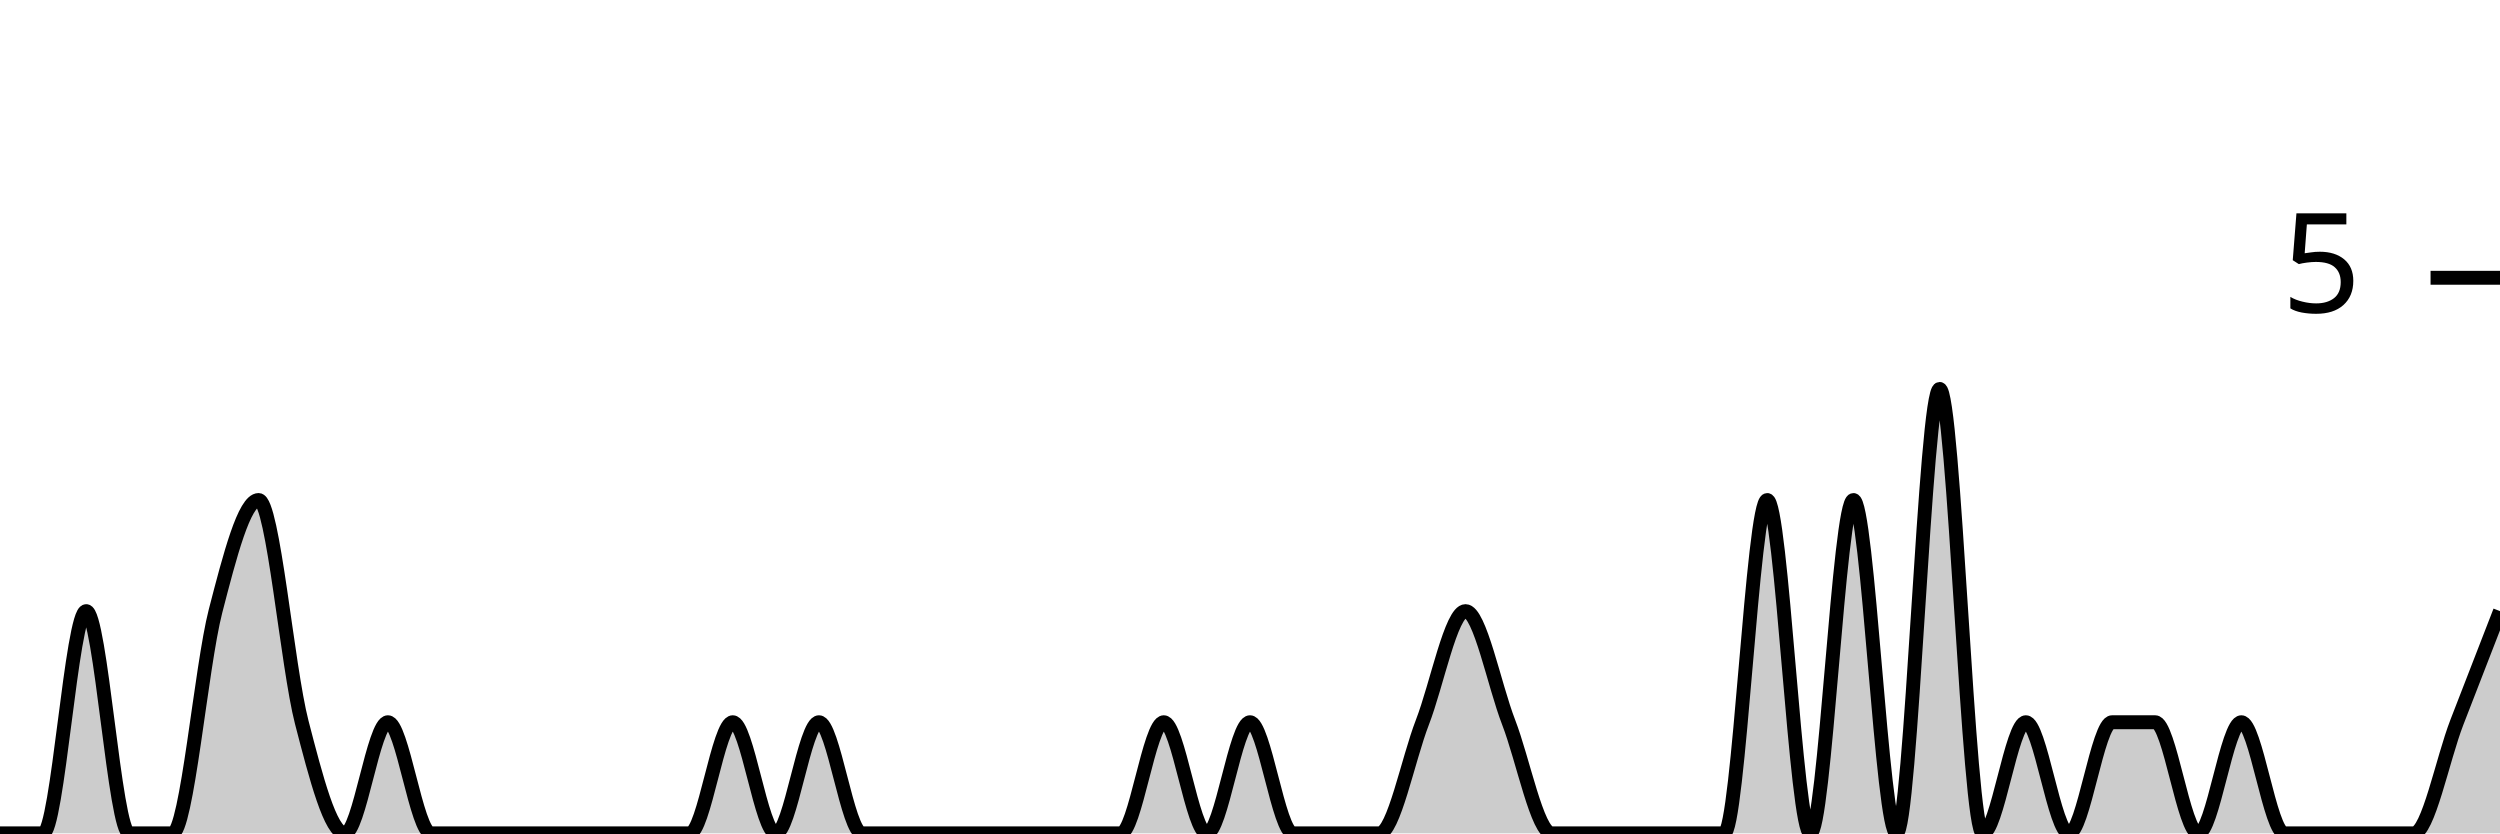
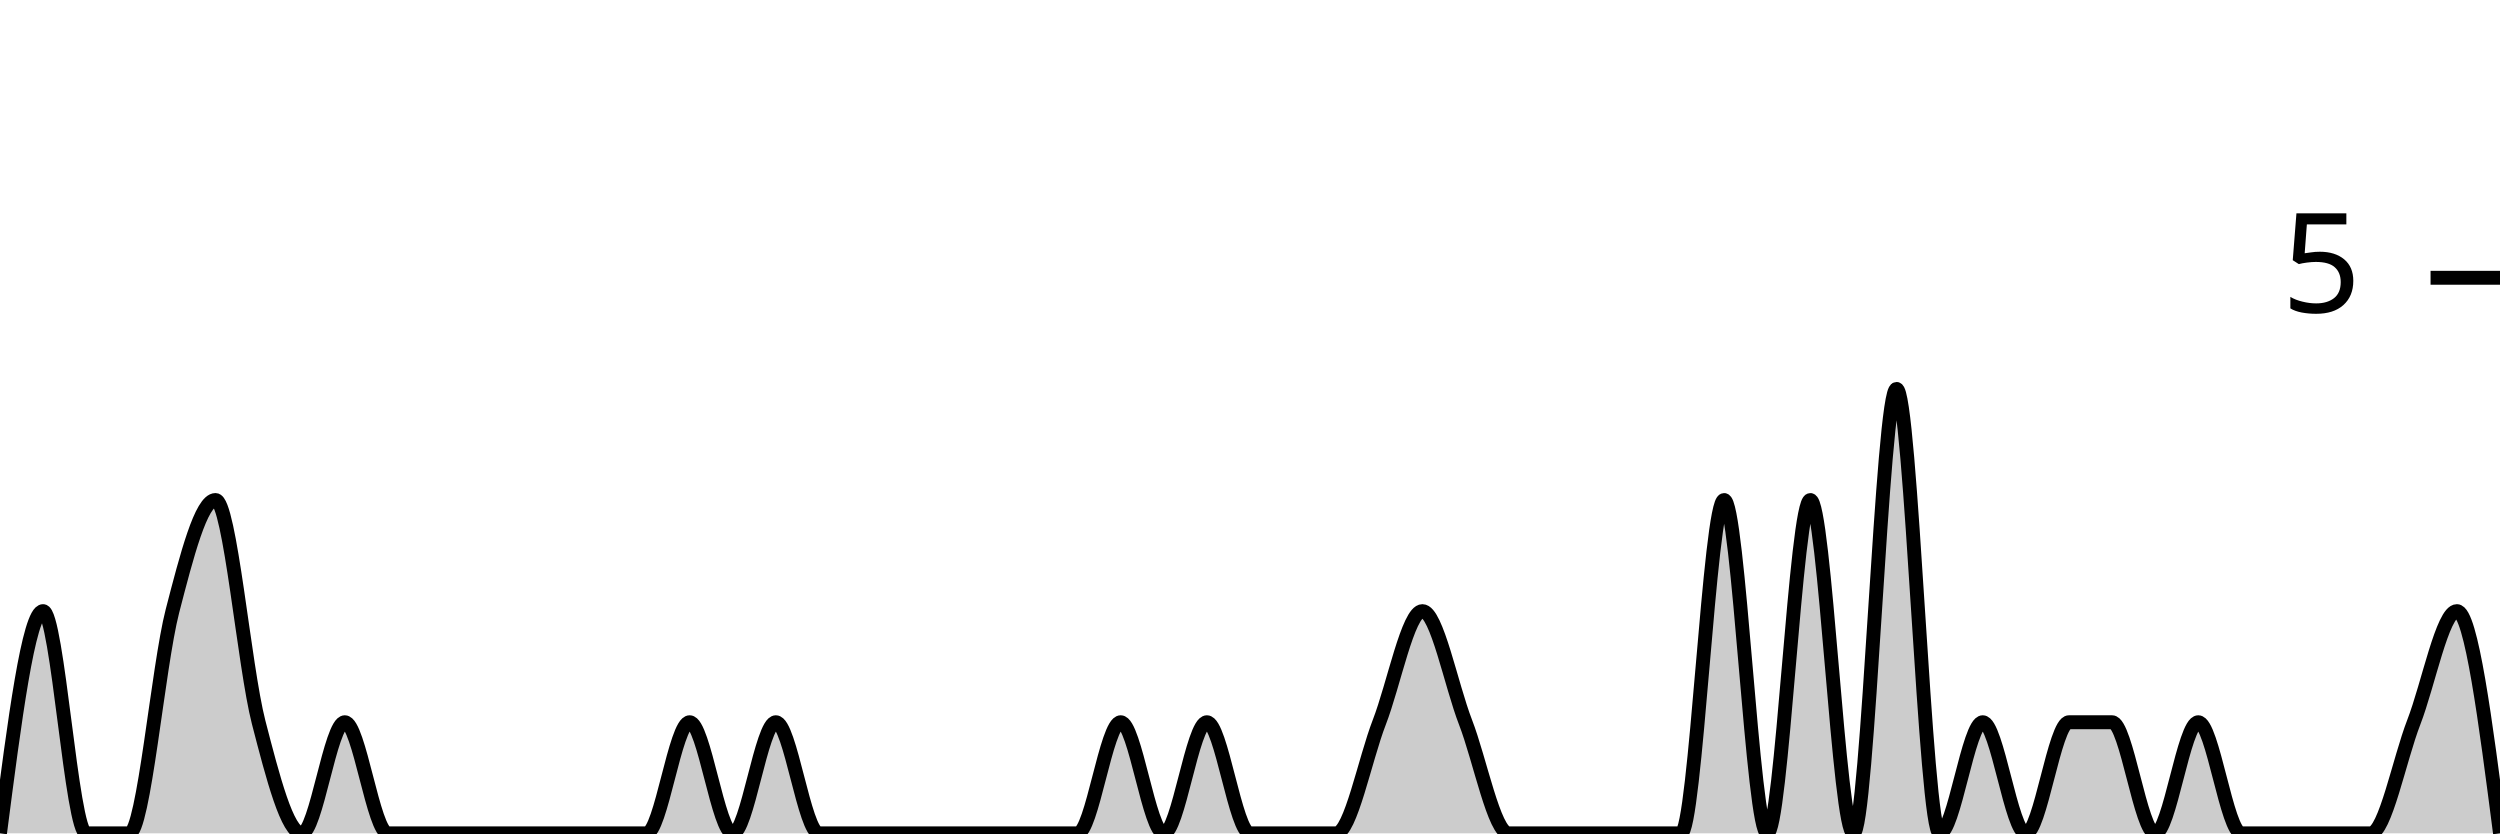
<svg xmlns="http://www.w3.org/2000/svg" viewBox="0 0 180 60">
  <g transform="translate(0,20)">
-     <path class="area" fill="rgba(0, 0, 0, 0.2)" d="M0,40C1.034,40,2.069,40,3.103,40C4.138,40,5.172,24,6.207,24C7.241,24,8.276,40,9.31,40C10.345,40,11.379,40,12.414,40C13.448,40,14.483,28,15.517,24C16.552,20,17.586,16,18.621,16C19.655,16,20.69,28,21.724,32C22.759,36,23.793,40,24.828,40C25.862,40,26.897,32,27.931,32C28.966,32,30,40,31.034,40C32.069,40,33.103,40,34.138,40C35.172,40,36.207,40,37.241,40C38.276,40,39.31,40,40.345,40C41.379,40,42.414,40,43.448,40C44.483,40,45.517,40,46.552,40C47.586,40,48.621,40,49.655,40C50.69,40,51.724,32,52.759,32C53.793,32,54.828,40,55.862,40C56.897,40,57.931,32,58.966,32C60,32,61.034,40,62.069,40C63.103,40,64.138,40,65.172,40C66.207,40,67.241,40,68.276,40C69.31,40,70.345,40,71.379,40C72.414,40,73.448,40,74.483,40C75.517,40,76.552,40,77.586,40C78.621,40,79.655,40,80.69,40C81.724,40,82.759,32,83.793,32C84.828,32,85.862,40,86.897,40C87.931,40,88.966,32,90,32C91.034,32,92.069,40,93.103,40C94.138,40,95.172,40,96.207,40C97.241,40,98.276,40,99.31,40C100.345,40,101.379,34.667,102.414,32C103.448,29.333,104.483,24,105.517,24C106.552,24,107.586,29.333,108.621,32C109.655,34.667,110.69,40,111.724,40C112.759,40,113.793,40,114.828,40C115.862,40,116.897,40,117.931,40C118.966,40,120,40,121.034,40C122.069,40,123.103,40,124.138,40C125.172,40,126.207,16,127.241,16C128.276,16,129.31,40,130.345,40C131.379,40,132.414,16,133.448,16C134.483,16,135.517,40,136.552,40C137.586,40,138.621,8,139.655,8C140.69,8,141.724,40,142.759,40C143.793,40,144.828,32,145.862,32C146.897,32,147.931,40,148.966,40C150,40,151.034,32,152.069,32C153.103,32,154.138,32,155.172,32C156.207,32,157.241,40,158.276,40C159.31,40,160.345,32,161.379,32C162.414,32,163.448,40,164.483,40C165.517,40,166.552,40,167.586,40C168.621,40,169.655,40,170.69,40C171.724,40,172.759,40,173.793,40C174.828,40,175.862,34.667,176.897,32C177.931,29.333,178.966,26.667,180,24L180,40C178.966,40,177.931,40,176.897,40C175.862,40,174.828,40,173.793,40C172.759,40,171.724,40,170.69,40C169.655,40,168.621,40,167.586,40C166.552,40,165.517,40,164.483,40C163.448,40,162.414,40,161.379,40C160.345,40,159.31,40,158.276,40C157.241,40,156.207,40,155.172,40C154.138,40,153.103,40,152.069,40C151.034,40,150,40,148.966,40C147.931,40,146.897,40,145.862,40C144.828,40,143.793,40,142.759,40C141.724,40,140.69,40,139.655,40C138.621,40,137.586,40,136.552,40C135.517,40,134.483,40,133.448,40C132.414,40,131.379,40,130.345,40C129.31,40,128.276,40,127.241,40C126.207,40,125.172,40,124.138,40C123.103,40,122.069,40,121.034,40C120,40,118.966,40,117.931,40C116.897,40,115.862,40,114.828,40C113.793,40,112.759,40,111.724,40C110.69,40,109.655,40,108.621,40C107.586,40,106.552,40,105.517,40C104.483,40,103.448,40,102.414,40C101.379,40,100.345,40,99.31,40C98.276,40,97.241,40,96.207,40C95.172,40,94.138,40,93.103,40C92.069,40,91.034,40,90,40C88.966,40,87.931,40,86.897,40C85.862,40,84.828,40,83.793,40C82.759,40,81.724,40,80.69,40C79.655,40,78.621,40,77.586,40C76.552,40,75.517,40,74.483,40C73.448,40,72.414,40,71.379,40C70.345,40,69.31,40,68.276,40C67.241,40,66.207,40,65.172,40C64.138,40,63.103,40,62.069,40C61.034,40,60,40,58.966,40C57.931,40,56.897,40,55.862,40C54.828,40,53.793,40,52.759,40C51.724,40,50.69,40,49.655,40C48.621,40,47.586,40,46.552,40C45.517,40,44.483,40,43.448,40C42.414,40,41.379,40,40.345,40C39.31,40,38.276,40,37.241,40C36.207,40,35.172,40,34.138,40C33.103,40,32.069,40,31.034,40C30,40,28.966,40,27.931,40C26.897,40,25.862,40,24.828,40C23.793,40,22.759,40,21.724,40C20.69,40,19.655,40,18.621,40C17.586,40,16.552,40,15.517,40C14.483,40,13.448,40,12.414,40C11.379,40,10.345,40,9.31,40C8.276,40,7.241,40,6.207,40C5.172,40,4.138,40,3.103,40C2.069,40,1.034,40,0,40Z" />
-     <path class="line" stroke="black" fill="none" d="M0,40C1.034,40,2.069,40,3.103,40C4.138,40,5.172,24,6.207,24C7.241,24,8.276,40,9.31,40C10.345,40,11.379,40,12.414,40C13.448,40,14.483,28,15.517,24C16.552,20,17.586,16,18.621,16C19.655,16,20.69,28,21.724,32C22.759,36,23.793,40,24.828,40C25.862,40,26.897,32,27.931,32C28.966,32,30,40,31.034,40C32.069,40,33.103,40,34.138,40C35.172,40,36.207,40,37.241,40C38.276,40,39.31,40,40.345,40C41.379,40,42.414,40,43.448,40C44.483,40,45.517,40,46.552,40C47.586,40,48.621,40,49.655,40C50.69,40,51.724,32,52.759,32C53.793,32,54.828,40,55.862,40C56.897,40,57.931,32,58.966,32C60,32,61.034,40,62.069,40C63.103,40,64.138,40,65.172,40C66.207,40,67.241,40,68.276,40C69.31,40,70.345,40,71.379,40C72.414,40,73.448,40,74.483,40C75.517,40,76.552,40,77.586,40C78.621,40,79.655,40,80.69,40C81.724,40,82.759,32,83.793,32C84.828,32,85.862,40,86.897,40C87.931,40,88.966,32,90,32C91.034,32,92.069,40,93.103,40C94.138,40,95.172,40,96.207,40C97.241,40,98.276,40,99.31,40C100.345,40,101.379,34.667,102.414,32C103.448,29.333,104.483,24,105.517,24C106.552,24,107.586,29.333,108.621,32C109.655,34.667,110.69,40,111.724,40C112.759,40,113.793,40,114.828,40C115.862,40,116.897,40,117.931,40C118.966,40,120,40,121.034,40C122.069,40,123.103,40,124.138,40C125.172,40,126.207,16,127.241,16C128.276,16,129.31,40,130.345,40C131.379,40,132.414,16,133.448,16C134.483,16,135.517,40,136.552,40C137.586,40,138.621,8,139.655,8C140.69,8,141.724,40,142.759,40C143.793,40,144.828,32,145.862,32C146.897,32,147.931,40,148.966,40C150,40,151.034,32,152.069,32C153.103,32,154.138,32,155.172,32C156.207,32,157.241,40,158.276,40C159.31,40,160.345,32,161.379,32C162.414,32,163.448,40,164.483,40C165.517,40,166.552,40,167.586,40C168.621,40,169.655,40,170.69,40C171.724,40,172.759,40,173.793,40C174.828,40,175.862,34.667,176.897,32C177.931,29.333,178.966,26.667,180,24" />
+     <path class="area" fill="rgba(0, 0, 0, 0.2)" d="M0,40C1.034,32,2.069,24,3.103,24C4.138,24,5.172,40,6.207,40C7.241,40,8.276,40,9.31,40C10.345,40,11.379,28,12.414,24C13.448,20,14.483,16,15.517,16C16.552,16,17.586,28,18.621,32C19.655,36,20.69,40,21.724,40C22.759,40,23.793,32,24.828,32C25.862,32,26.897,40,27.931,40C28.966,40,30,40,31.034,40C32.069,40,33.103,40,34.138,40C35.172,40,36.207,40,37.241,40C38.276,40,39.31,40,40.345,40C41.379,40,42.414,40,43.448,40C44.483,40,45.517,40,46.552,40C47.586,40,48.621,32,49.655,32C50.69,32,51.724,40,52.759,40C53.793,40,54.828,32,55.862,32C56.897,32,57.931,40,58.966,40C60,40,61.034,40,62.069,40C63.103,40,64.138,40,65.172,40C66.207,40,67.241,40,68.276,40C69.31,40,70.345,40,71.379,40C72.414,40,73.448,40,74.483,40C75.517,40,76.552,40,77.586,40C78.621,40,79.655,32,80.69,32C81.724,32,82.759,40,83.793,40C84.828,40,85.862,32,86.897,32C87.931,32,88.966,40,90,40C91.034,40,92.069,40,93.103,40C94.138,40,95.172,40,96.207,40C97.241,40,98.276,34.667,99.31,32C100.345,29.333,101.379,24,102.414,24C103.448,24,104.483,29.333,105.517,32C106.552,34.667,107.586,40,108.621,40C109.655,40,110.69,40,111.724,40C112.759,40,113.793,40,114.828,40C115.862,40,116.897,40,117.931,40C118.966,40,120,40,121.034,40C122.069,40,123.103,16,124.138,16C125.172,16,126.207,40,127.241,40C128.276,40,129.31,16,130.345,16C131.379,16,132.414,40,133.448,40C134.483,40,135.517,8,136.552,8C137.586,8,138.621,40,139.655,40C140.69,40,141.724,32,142.759,32C143.793,32,144.828,40,145.862,40C146.897,40,147.931,32,148.966,32C150,32,151.034,32,152.069,32C153.103,32,154.138,40,155.172,40C156.207,40,157.241,32,158.276,32C159.31,32,160.345,40,161.379,40C162.414,40,163.448,40,164.483,40C165.517,40,166.552,40,167.586,40C168.621,40,169.655,40,170.69,40C171.724,40,172.759,34.667,173.793,32C174.828,29.333,175.862,24,176.897,24C177.931,24,178.966,32,180,40L180,40C178.966,40,177.931,40,176.897,40C175.862,40,174.828,40,173.793,40C172.759,40,171.724,40,170.69,40C169.655,40,168.621,40,167.586,40C166.552,40,165.517,40,164.483,40C163.448,40,162.414,40,161.379,40C160.345,40,159.31,40,158.276,40C157.241,40,156.207,40,155.172,40C154.138,40,153.103,40,152.069,40C151.034,40,150,40,148.966,40C147.931,40,146.897,40,145.862,40C144.828,40,143.793,40,142.759,40C141.724,40,140.69,40,139.655,40C138.621,40,137.586,40,136.552,40C135.517,40,134.483,40,133.448,40C132.414,40,131.379,40,130.345,40C129.31,40,128.276,40,127.241,40C126.207,40,125.172,40,124.138,40C123.103,40,122.069,40,121.034,40C120,40,118.966,40,117.931,40C116.897,40,115.862,40,114.828,40C113.793,40,112.759,40,111.724,40C110.69,40,109.655,40,108.621,40C107.586,40,106.552,40,105.517,40C104.483,40,103.448,40,102.414,40C101.379,40,100.345,40,99.31,40C98.276,40,97.241,40,96.207,40C95.172,40,94.138,40,93.103,40C92.069,40,91.034,40,90,40C88.966,40,87.931,40,86.897,40C85.862,40,84.828,40,83.793,40C82.759,40,81.724,40,80.69,40C79.655,40,78.621,40,77.586,40C76.552,40,75.517,40,74.483,40C73.448,40,72.414,40,71.379,40C70.345,40,69.31,40,68.276,40C67.241,40,66.207,40,65.172,40C64.138,40,63.103,40,62.069,40C61.034,40,60,40,58.966,40C57.931,40,56.897,40,55.862,40C54.828,40,53.793,40,52.759,40C51.724,40,50.69,40,49.655,40C48.621,40,47.586,40,46.552,40C45.517,40,44.483,40,43.448,40C42.414,40,41.379,40,40.345,40C39.31,40,38.276,40,37.241,40C36.207,40,35.172,40,34.138,40C33.103,40,32.069,40,31.034,40C30,40,28.966,40,27.931,40C26.897,40,25.862,40,24.828,40C23.793,40,22.759,40,21.724,40C20.69,40,19.655,40,18.621,40C17.586,40,16.552,40,15.517,40C14.483,40,13.448,40,12.414,40C11.379,40,10.345,40,9.31,40C8.276,40,7.241,40,6.207,40C5.172,40,4.138,40,3.103,40C2.069,40,1.034,40,0,40Z" />
+     <path class="line" stroke="black" fill="none" d="M0,40C1.034,32,2.069,24,3.103,24C4.138,24,5.172,40,6.207,40C7.241,40,8.276,40,9.31,40C10.345,40,11.379,28,12.414,24C13.448,20,14.483,16,15.517,16C16.552,16,17.586,28,18.621,32C19.655,36,20.69,40,21.724,40C22.759,40,23.793,32,24.828,32C25.862,32,26.897,40,27.931,40C28.966,40,30,40,31.034,40C32.069,40,33.103,40,34.138,40C35.172,40,36.207,40,37.241,40C38.276,40,39.31,40,40.345,40C41.379,40,42.414,40,43.448,40C44.483,40,45.517,40,46.552,40C47.586,40,48.621,32,49.655,32C50.69,32,51.724,40,52.759,40C53.793,40,54.828,32,55.862,32C56.897,32,57.931,40,58.966,40C60,40,61.034,40,62.069,40C63.103,40,64.138,40,65.172,40C66.207,40,67.241,40,68.276,40C69.31,40,70.345,40,71.379,40C72.414,40,73.448,40,74.483,40C75.517,40,76.552,40,77.586,40C78.621,40,79.655,32,80.69,32C81.724,32,82.759,40,83.793,40C84.828,40,85.862,32,86.897,32C87.931,32,88.966,40,90,40C91.034,40,92.069,40,93.103,40C94.138,40,95.172,40,96.207,40C97.241,40,98.276,34.667,99.31,32C100.345,29.333,101.379,24,102.414,24C103.448,24,104.483,29.333,105.517,32C106.552,34.667,107.586,40,108.621,40C109.655,40,110.69,40,111.724,40C112.759,40,113.793,40,114.828,40C115.862,40,116.897,40,117.931,40C118.966,40,120,40,121.034,40C122.069,40,123.103,16,124.138,16C125.172,16,126.207,40,127.241,40C128.276,40,129.31,16,130.345,16C131.379,16,132.414,40,133.448,40C134.483,40,135.517,8,136.552,8C137.586,8,138.621,40,139.655,40C140.69,40,141.724,32,142.759,32C143.793,32,144.828,40,145.862,40C146.897,40,147.931,32,148.966,32C150,32,151.034,32,152.069,32C153.103,32,154.138,40,155.172,40C156.207,40,157.241,32,158.276,32C159.31,32,160.345,40,161.379,40C162.414,40,163.448,40,164.483,40C165.517,40,166.552,40,167.586,40C168.621,40,169.655,40,170.69,40C171.724,40,172.759,34.667,173.793,32C174.828,29.333,175.862,24,176.897,24C177.931,24,178.966,32,180,40" />
    <path class="axis-ceiling" stroke-width="1" stroke="black" fill="none" d="M175,0L180,0" />
    <text class="axis-ceiling-label" font-family="sans-serif" text-anchor="end" font-size="10px" x="170" y="2.5">5</text>
  </g>
</svg>
